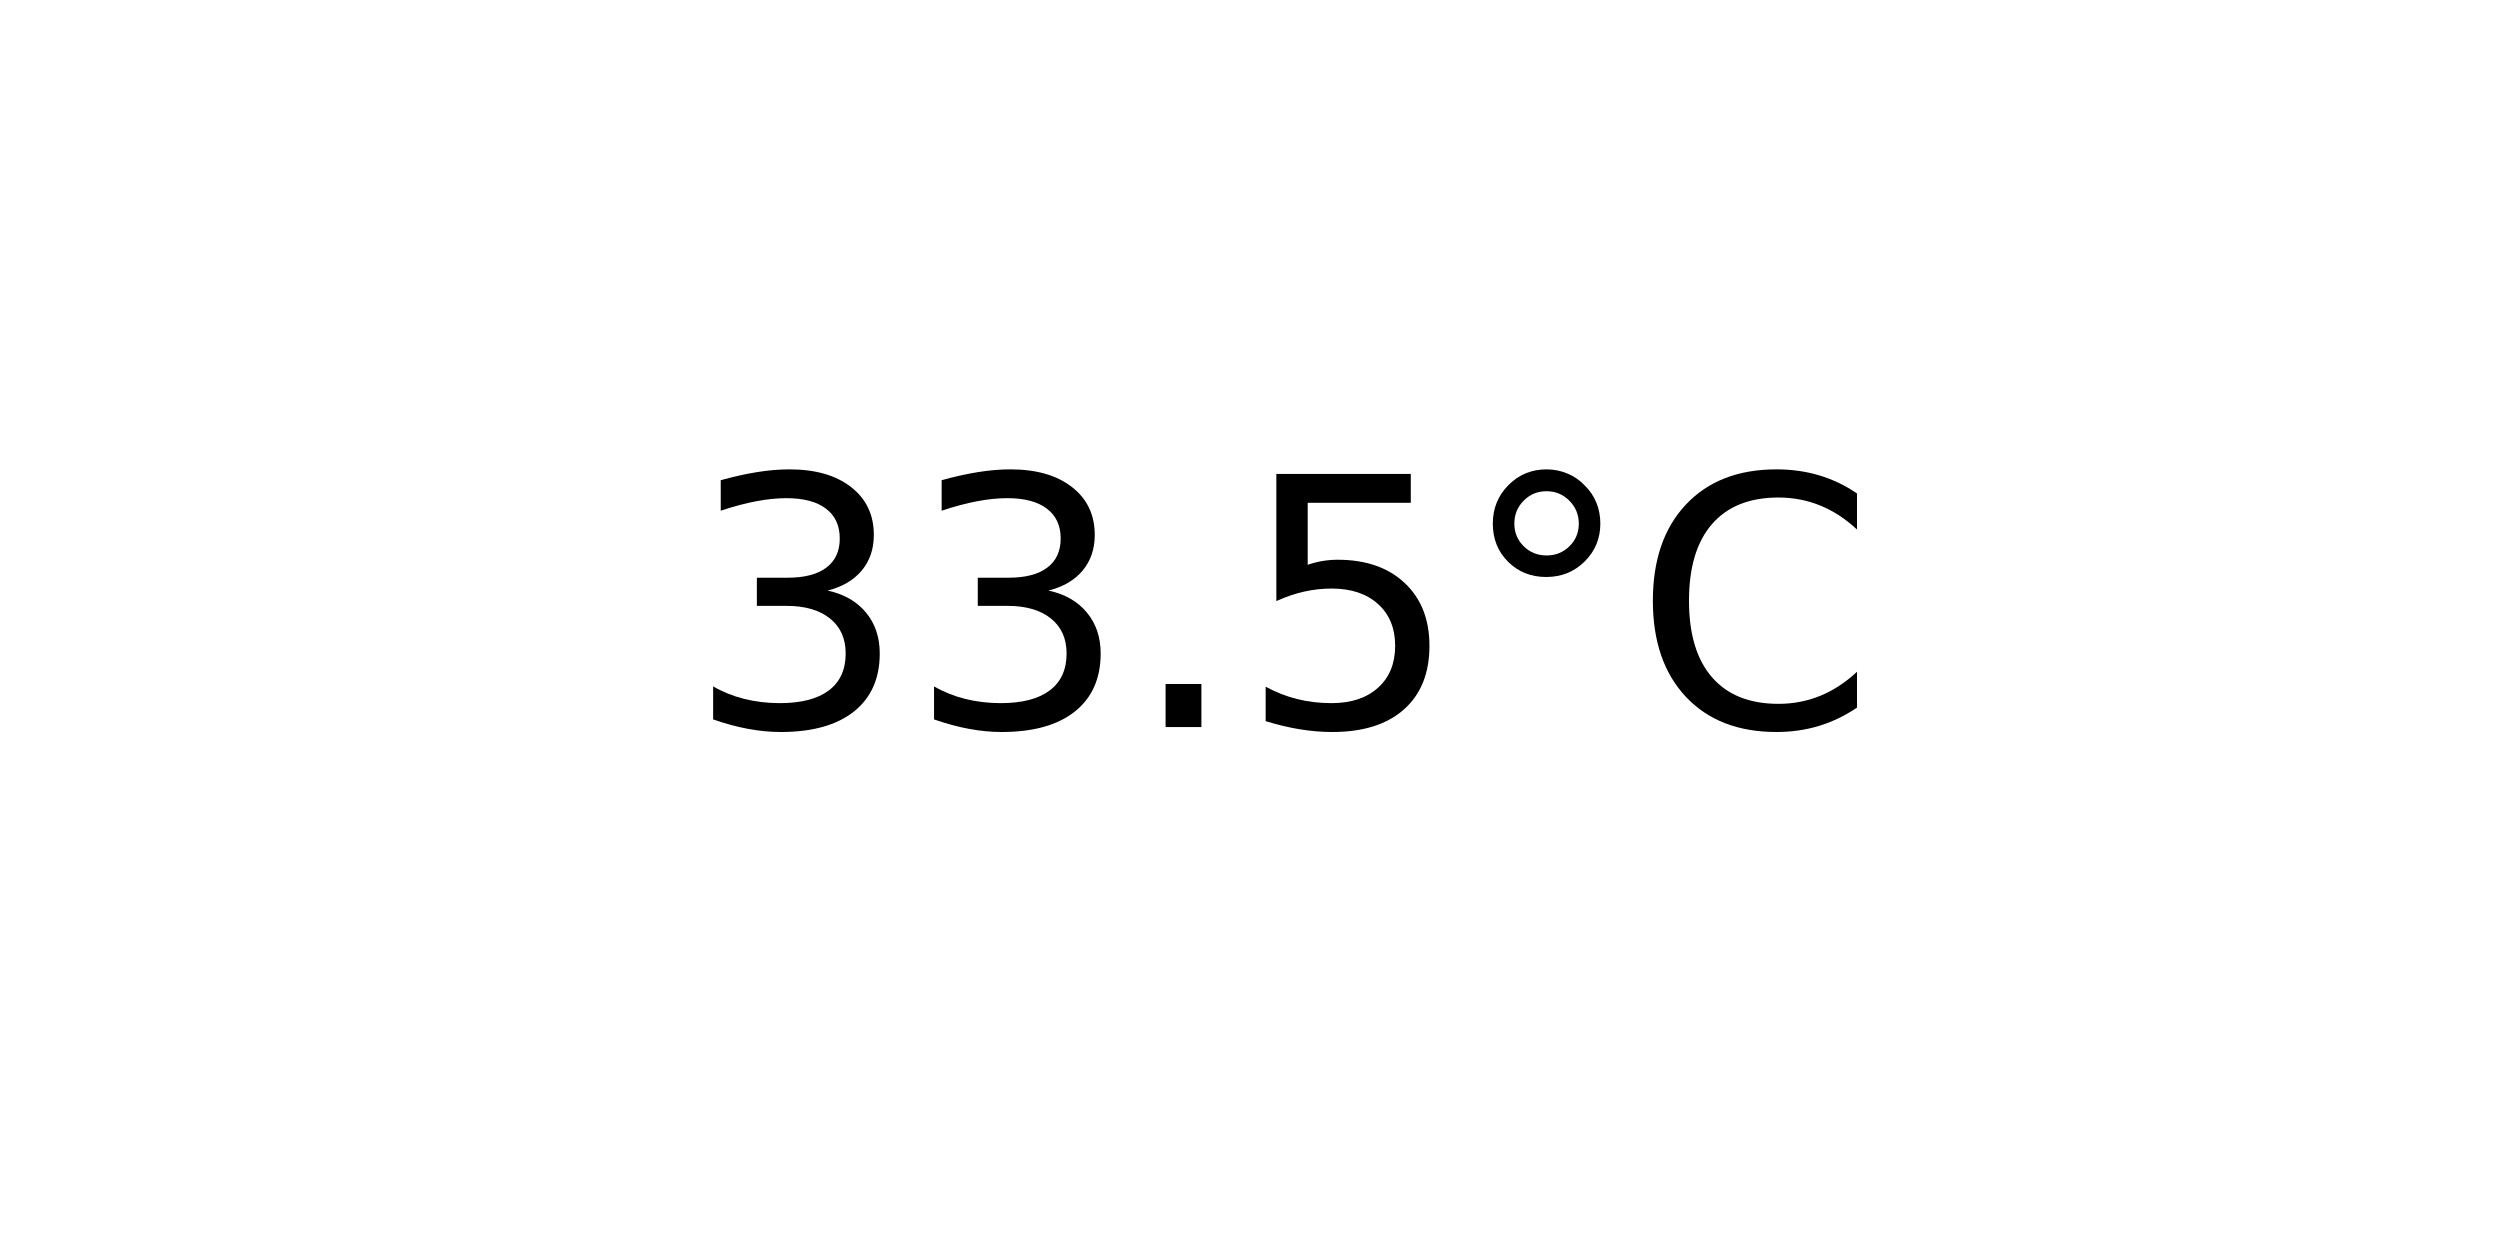
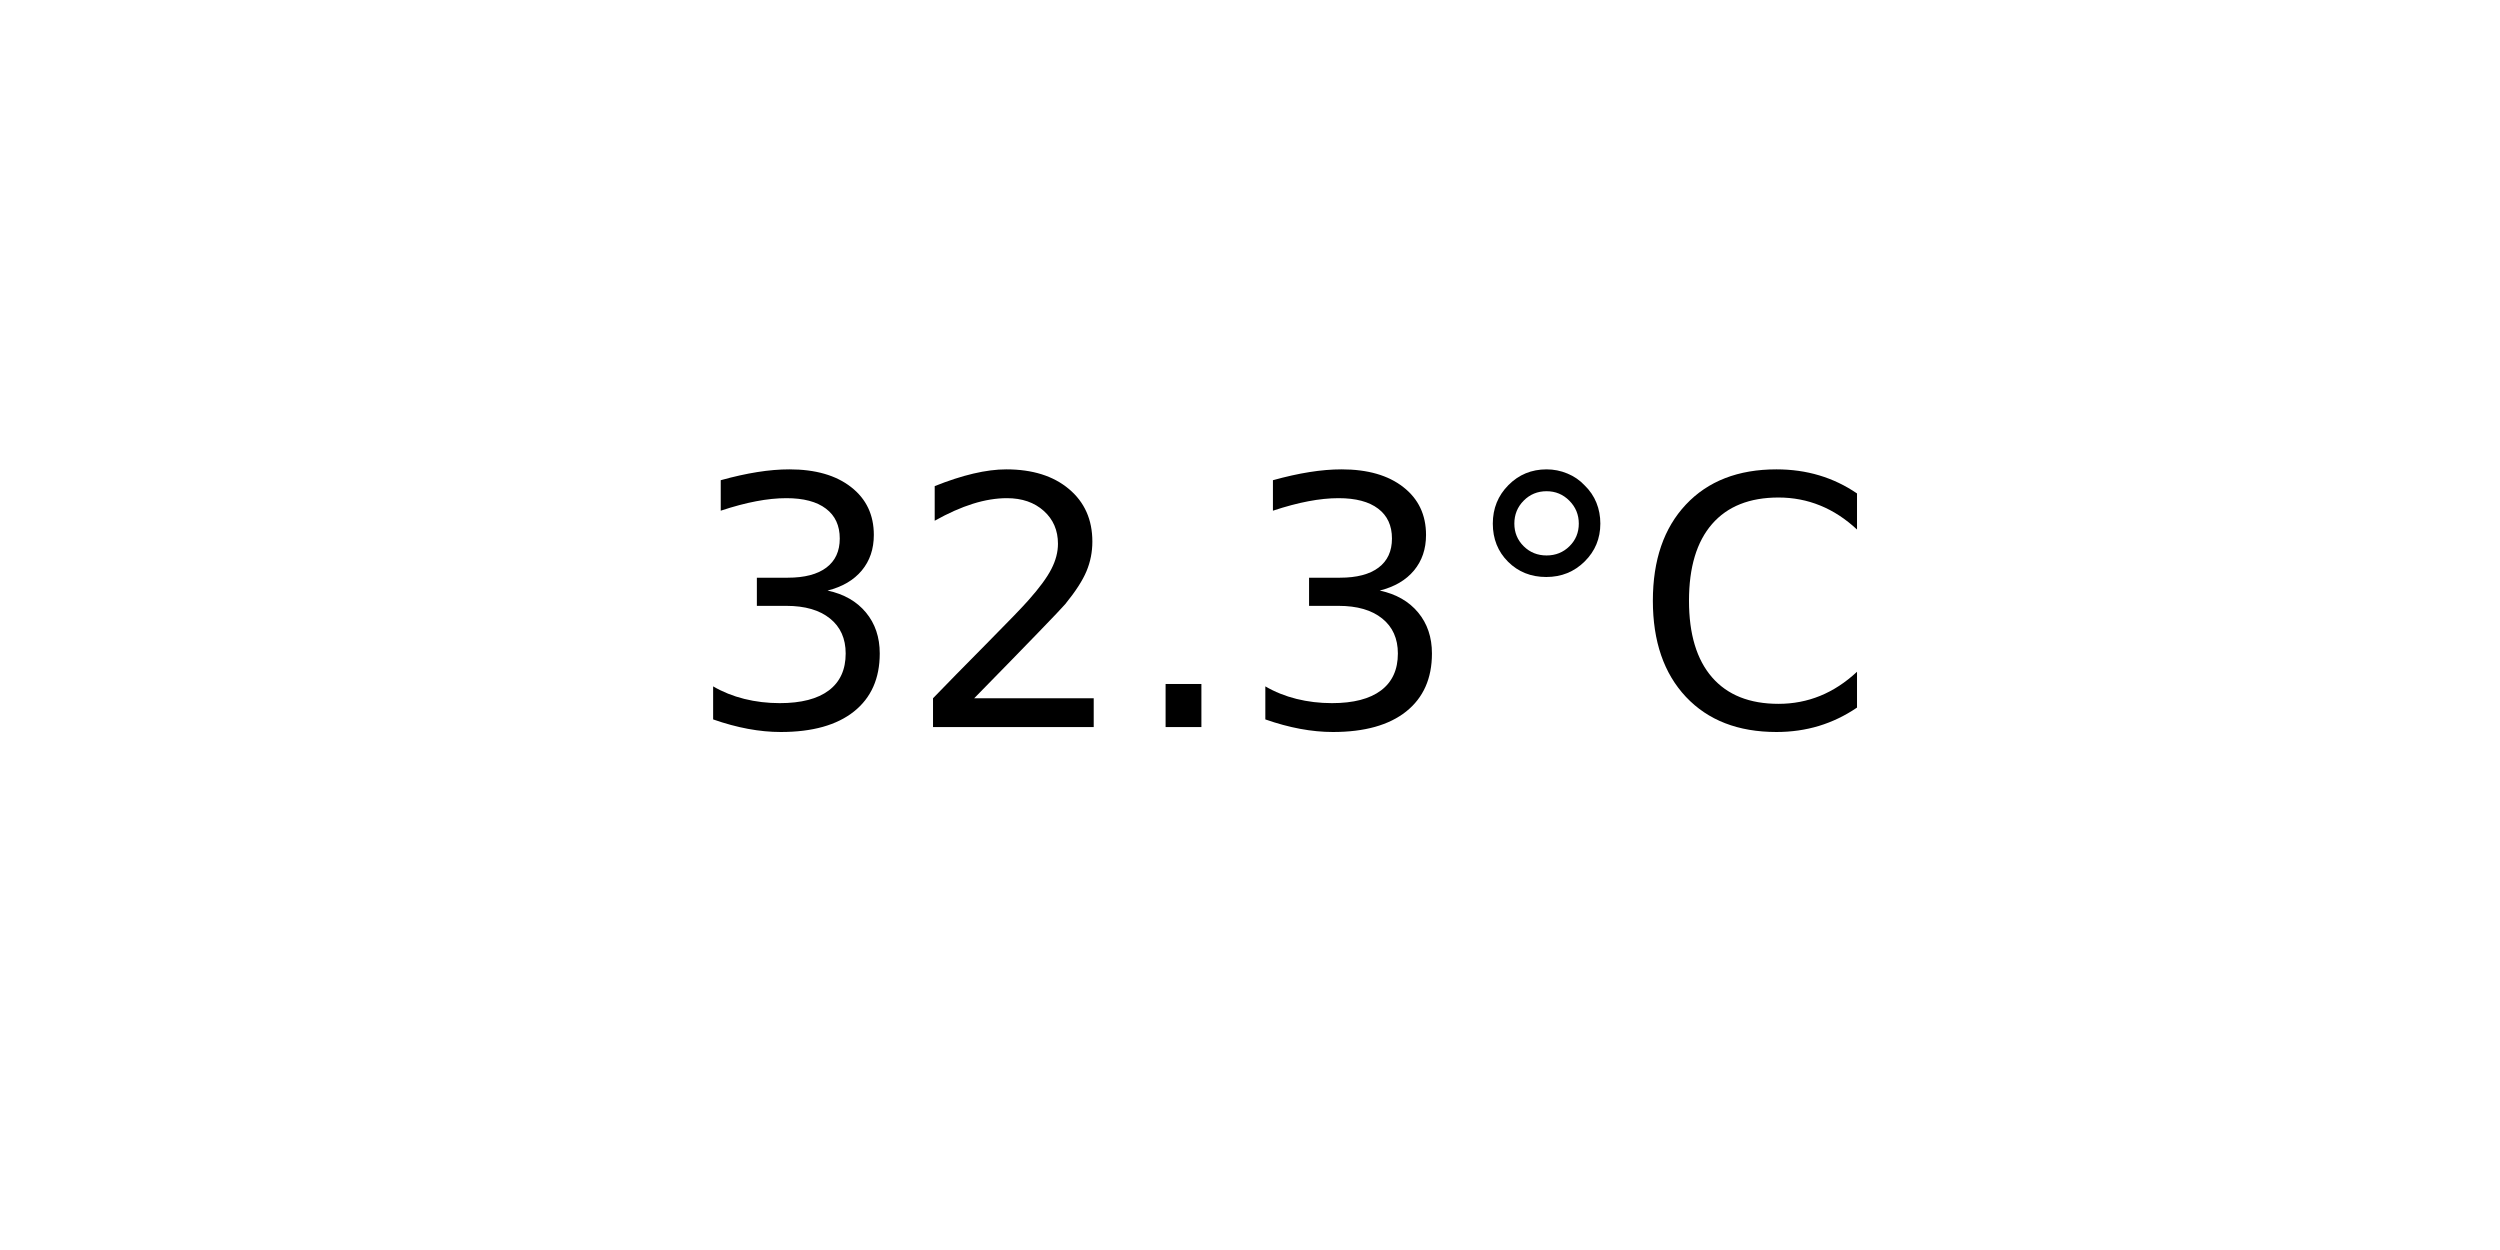
<svg xmlns="http://www.w3.org/2000/svg" xmlns:xlink="http://www.w3.org/1999/xlink" width="72pt" height="36pt" viewBox="0 0 72 36" version="1.1">
  <defs>
    <style type="text/css">*{stroke-linejoin: round; stroke-linecap: butt}</style>
  </defs>
  <g id="figure_1">
    <g id="axes_1">
      <g id="text_1">
        <g transform="translate(19.77578 20.93937) scale(0.1 -0.1)">
          <defs>
            <path id="DejaVuSans-33" d="M 2597 2516  Q 3050 2419 3304 2112  Q 3559 1806 3559 1356  Q 3559 666 3084 287  Q 2609 -91 1734 -91  Q 1441 -91 1130 -33  Q 819 25 488 141  L 488 750  Q 750 597 1062 519  Q 1375 441 1716 441  Q 2309 441 2620 675  Q 2931 909 2931 1356  Q 2931 1769 2642 2001  Q 2353 2234 1838 2234  L 1294 2234  L 1294 2753  L 1863 2753  Q 2328 2753 2575 2939  Q 2822 3125 2822 3475  Q 2822 3834 2567 4026  Q 2313 4219 1838 4219  Q 1578 4219 1281 4162  Q 984 4106 628 3988  L 628 4550  Q 988 4650 1302 4700  Q 1616 4750 1894 4750  Q 2613 4750 3031 4423  Q 3450 4097 3450 3541  Q 3450 3153 3228 2886  Q 3006 2619 2597 2516  z " transform="scale(0.015625)" />
+             <path id="DejaVuSans-32" d="M 1228 531  L 3431 531  L 3431 0  L 469 0  L 469 531  Q 828 903 1448 1529  Q 2069 2156 2228 2338  Q 2531 2678 2651 2914  Q 2772 3150 2772 3378  Q 2772 3750 2511 3984  Q 2250 4219 1831 4219  Q 1534 4219 1204 4116  Q 875 4013 500 3803  L 500 4441  Q 881 4594 1212 4672  Q 1544 4750 1819 4750  Q 2544 4750 2975 4387  Q 3406 4025 3406 3419  Q 3406 3131 3298 2873  Q 3191 2616 2906 2266  Q 2828 2175 2409 1742  Q 1991 1309 1228 531  z " transform="scale(0.015625)" />
            <path id="DejaVuSans-2e" d="M 684 794  L 1344 794  L 1344 0  L 684 0  L 684 794  z " transform="scale(0.015625)" />
-             <path id="DejaVuSans-35" d="M 691 4666  L 3169 4666  L 3169 4134  L 1269 4134  L 1269 2991  Q 1406 3038 1543 3061  Q 1681 3084 1819 3084  Q 2600 3084 3056 2656  Q 3513 2228 3513 1497  Q 3513 744 3044 326  Q 2575 -91 1722 -91  Q 1428 -91 1123 -41  Q 819 9 494 109  L 494 744  Q 775 591 1075 516  Q 1375 441 1709 441  Q 2250 441 2565 725  Q 2881 1009 2881 1497  Q 2881 1984 2565 2268  Q 2250 2553 1709 2553  Q 1456 2553 1204 2497  Q 953 2441 691 2322  L 691 4666  z " transform="scale(0.015625)" />
            <path id="DejaVuSans-b0" d="M 1600 4347  Q 1350 4347 1178 4173  Q 1006 4000 1006 3750  Q 1006 3503 1178 3333  Q 1350 3163 1600 3163  Q 1850 3163 2022 3333  Q 2194 3503 2194 3750  Q 2194 3997 2020 4172  Q 1847 4347 1600 4347  z M 1600 4750  Q 1800 4750 1984 4673  Q 2169 4597 2303 4453  Q 2447 4313 2519 4134  Q 2591 3956 2591 3750  Q 2591 3338 2302 3052  Q 2013 2766 1594 2766  Q 1172 2766 890 3047  Q 609 3328 609 3750  Q 609 4169 896 4459  Q 1184 4750 1600 4750  z " transform="scale(0.015625)" />
            <path id="DejaVuSans-43" d="M 4122 4306  L 4122 3641  Q 3803 3938 3442 4084  Q 3081 4231 2675 4231  Q 1875 4231 1450 3742  Q 1025 3253 1025 2328  Q 1025 1406 1450 917  Q 1875 428 2675 428  Q 3081 428 3442 575  Q 3803 722 4122 1019  L 4122 359  Q 3791 134 3420 21  Q 3050 -91 2638 -91  Q 1578 -91 968 557  Q 359 1206 359 2328  Q 359 3453 968 4101  Q 1578 4750 2638 4750  Q 3056 4750 3426 4639  Q 3797 4528 4122 4306  z " transform="scale(0.015625)" />
          </defs>
          <use xlink:href="#DejaVuSans-33" />
-           <use xlink:href="#DejaVuSans-33" x="63.623" />
+           <use xlink:href="#DejaVuSans-32" x="63.623" />
          <use xlink:href="#DejaVuSans-2e" x="127.246" />
-           <use xlink:href="#DejaVuSans-35" x="159.033" />
+           <use xlink:href="#DejaVuSans-33" x="159.033" />
          <use xlink:href="#DejaVuSans-b0" x="222.656" />
          <use xlink:href="#DejaVuSans-43" x="272.656" />
        </g>
      </g>
    </g>
  </g>
</svg>
